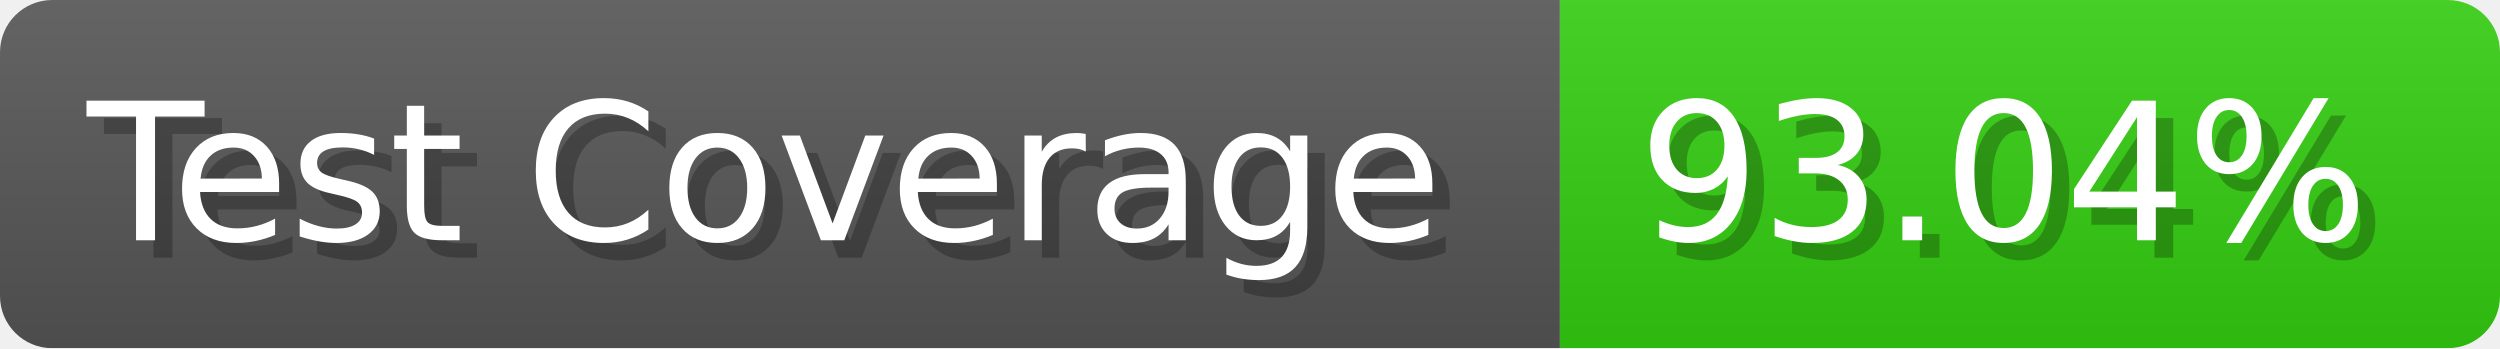
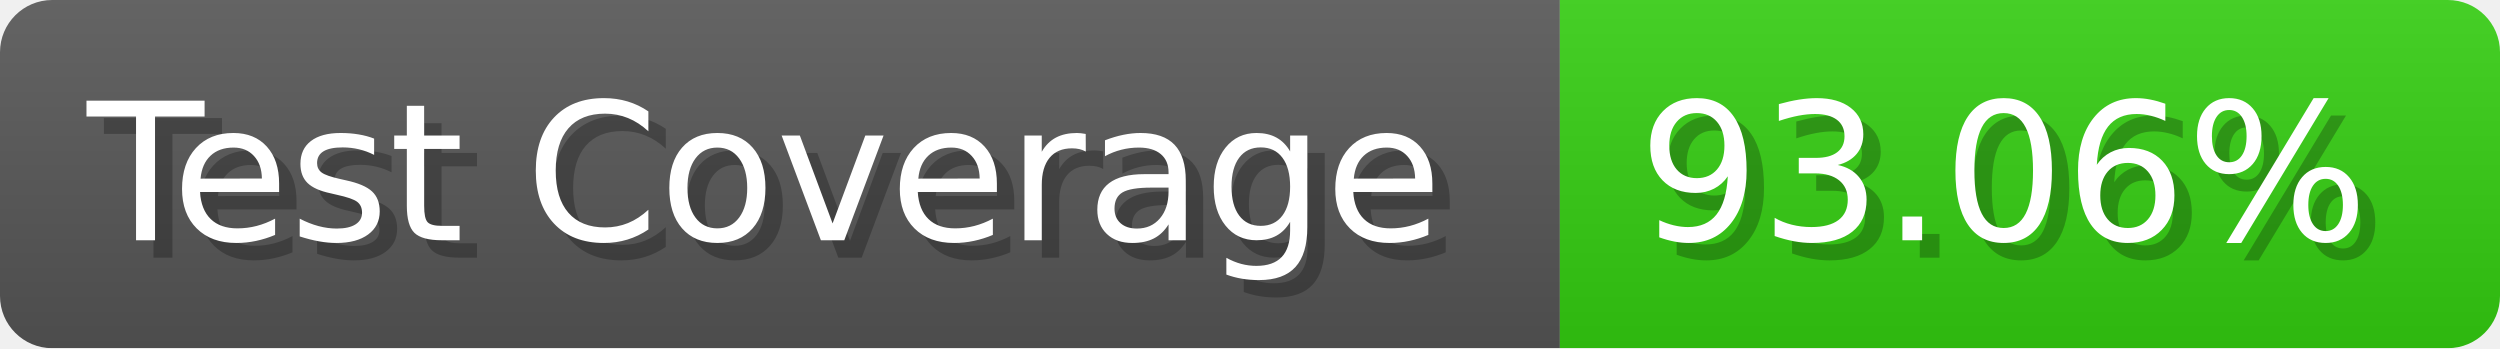
- <svg xmlns="http://www.w3.org/2000/svg" width="143.6" height="20" viewBox="0 0 1436 200" role="img" aria-label="Test Coverage: 93.04%">
+ <svg xmlns="http://www.w3.org/2000/svg" width="143.6" height="20" viewBox="0 0 1436 200" role="img" aria-label="Test Coverage: 93.06%">
  <linearGradient id="a" x2="0" y2="100%">
    <stop offset="0" stop-opacity=".1" stop-color="#EEE" />
    <stop offset="1" stop-opacity=".1" />
  </linearGradient>
  <mask id="m">
    <rect width="1436" height="200" rx="30" fill="#FFF" />
  </mask>
  <g mask="url(#m)">
    <rect width="896" height="200" fill="#555" />
    <rect width="540" height="200" fill="#3C1" x="896" />
    <rect width="1436" height="200" fill="url(#a)" />
  </g>
  <g aria-hidden="true" fill="#fff" text-anchor="start" font-family="Verdana,DejaVu Sans,sans-serif" font-size="110">
    <text x="60" y="148" textLength="796" fill="#000" opacity="0.25">Test Coverage</text>
    <text x="50" y="138" textLength="796">Test Coverage</text>
-     <text x="951" y="148" textLength="440" fill="#000" opacity="0.25">93.04%</text>
-     <text x="941" y="138" textLength="440">93.04%</text>
+     <text x="951" y="148" textLength="440" fill="#000" opacity="0.25">93.06%</text>
+     <text x="941" y="138" textLength="440">93.06%</text>
  </g>
</svg>
